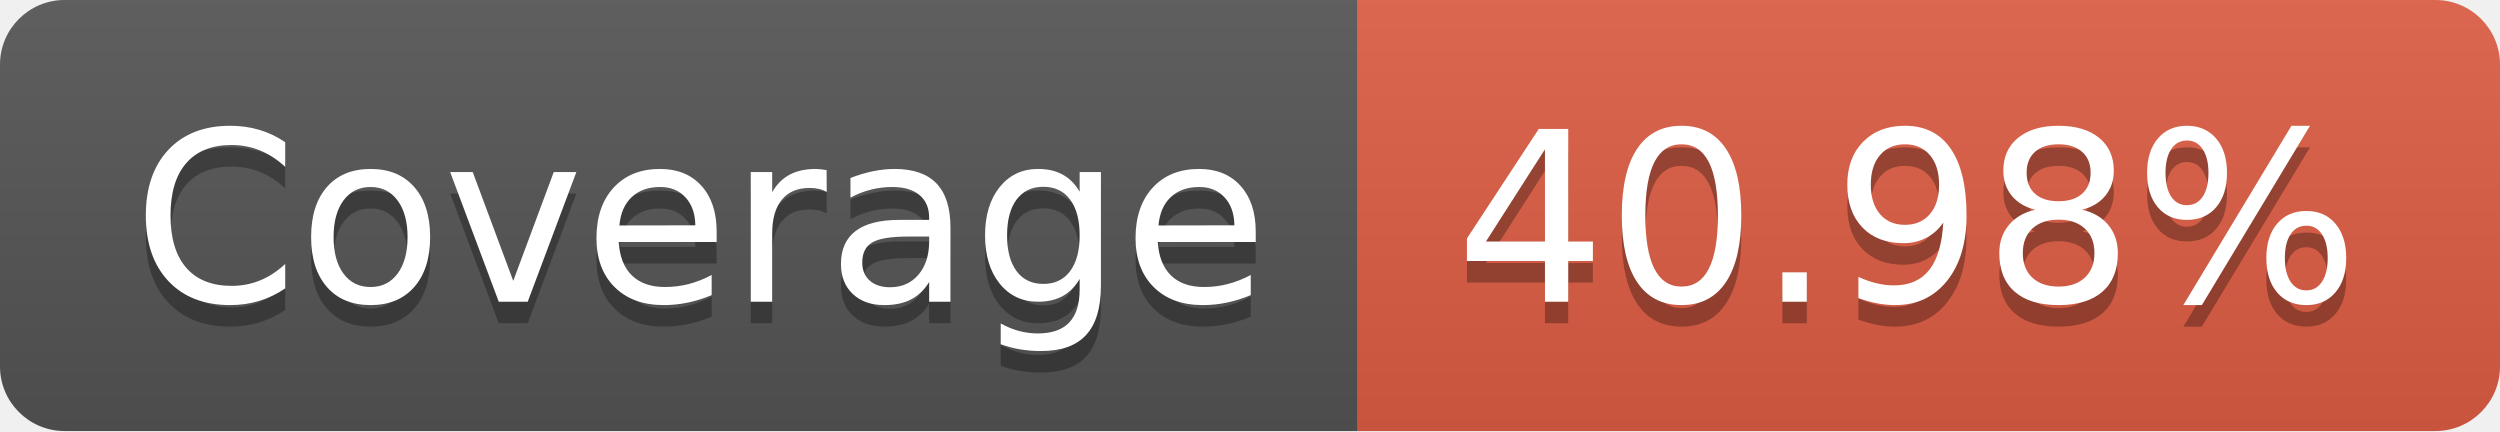
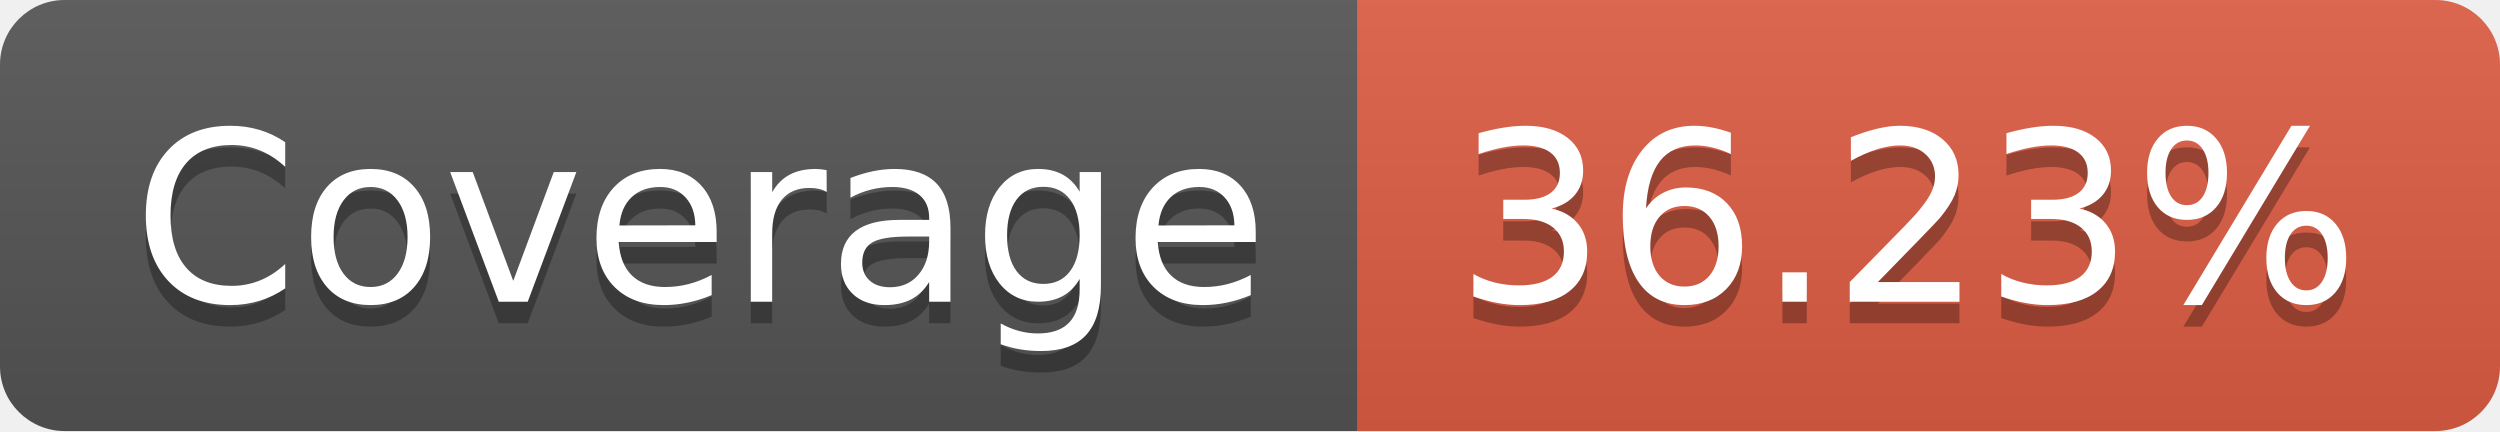
- <svg xmlns="http://www.w3.org/2000/svg" width="116" height="20" role="img" aria-label="Coverage: 40.98%">
+ <svg xmlns="http://www.w3.org/2000/svg" width="116" height="20" role="img" aria-label="Coverage: 36.23%">
  <linearGradient id="s" x2="0" y2="100%">
    <stop offset="0" stop-color="#bbb" stop-opacity=".1" />
    <stop offset="1" stop-opacity=".1" />
  </linearGradient>
  <clipPath id="r">
    <rect width="116" height="20" rx="3" fill="#fff" />
  </clipPath>
  <g clip-path="url(#r)">
    <rect width="63" height="20" fill="#555" />
    <rect x="63" width="53" height="20" fill="#e05d44" />
    <rect width="116" height="20" fill="url(#s)" />
  </g>
  <g fill="#fff" text-anchor="middle" font-family="Verdana,Geneva,DejaVu Sans,sans-serif" text-rendering="geometricPrecision" font-size="110">
    <text aria-hidden="true" x="325" y="150" fill="#010101" fill-opacity=".3" transform="scale(.1)" textLength="530">Coverage</text>
    <text x="325" y="140" transform="scale(.1)" fill="#fff" textLength="530">Coverage</text>
-     <text aria-hidden="true" x="885" y="150" fill="#010101" fill-opacity=".3" transform="scale(.1)" textLength="430">40.98%</text>
-     <text x="885" y="140" transform="scale(.1)" fill="#fff" textLength="430">40.98%</text>
+     <text aria-hidden="true" x="885" y="150" fill="#010101" fill-opacity=".3" transform="scale(.1)" textLength="430">36.23%</text>
+     <text x="885" y="140" transform="scale(.1)" fill="#fff" textLength="430">36.23%</text>
  </g>
</svg>
